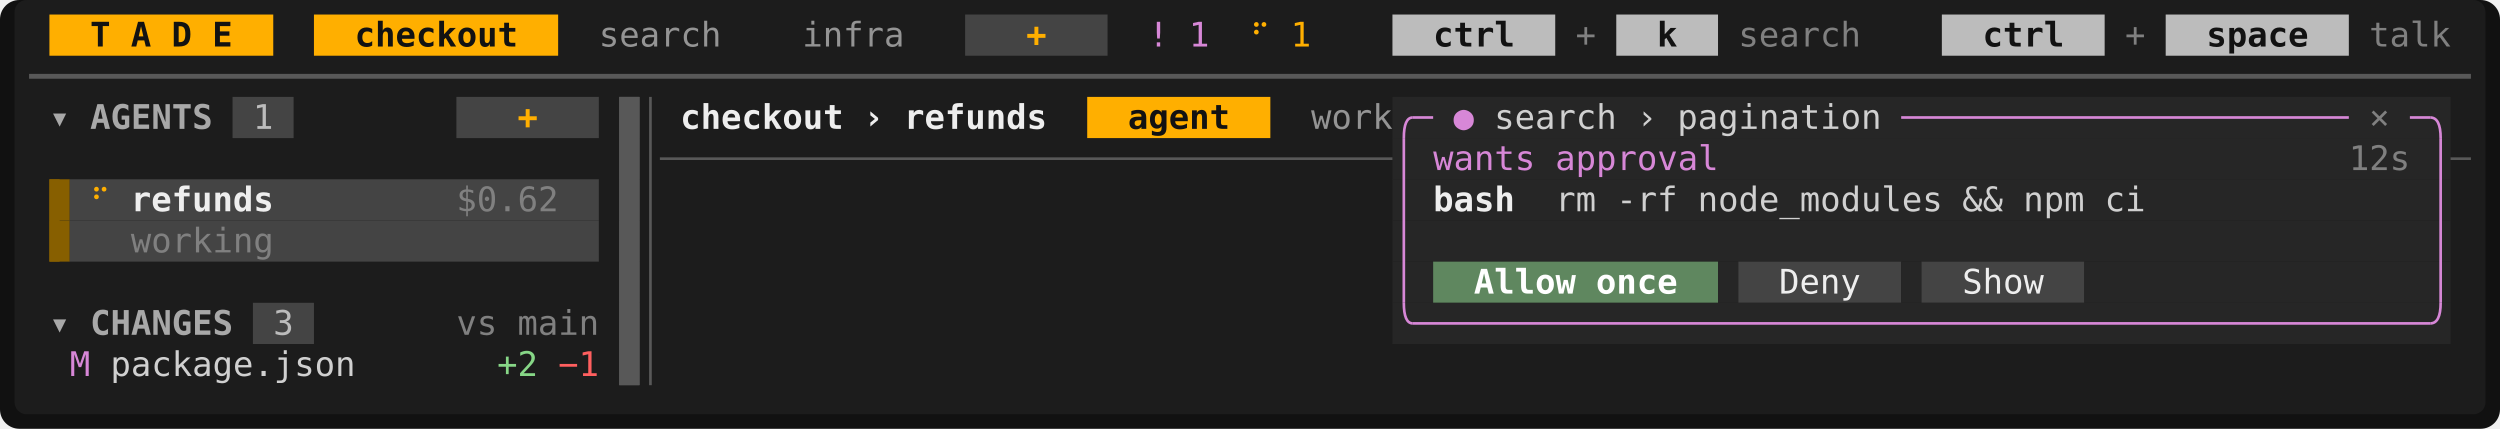
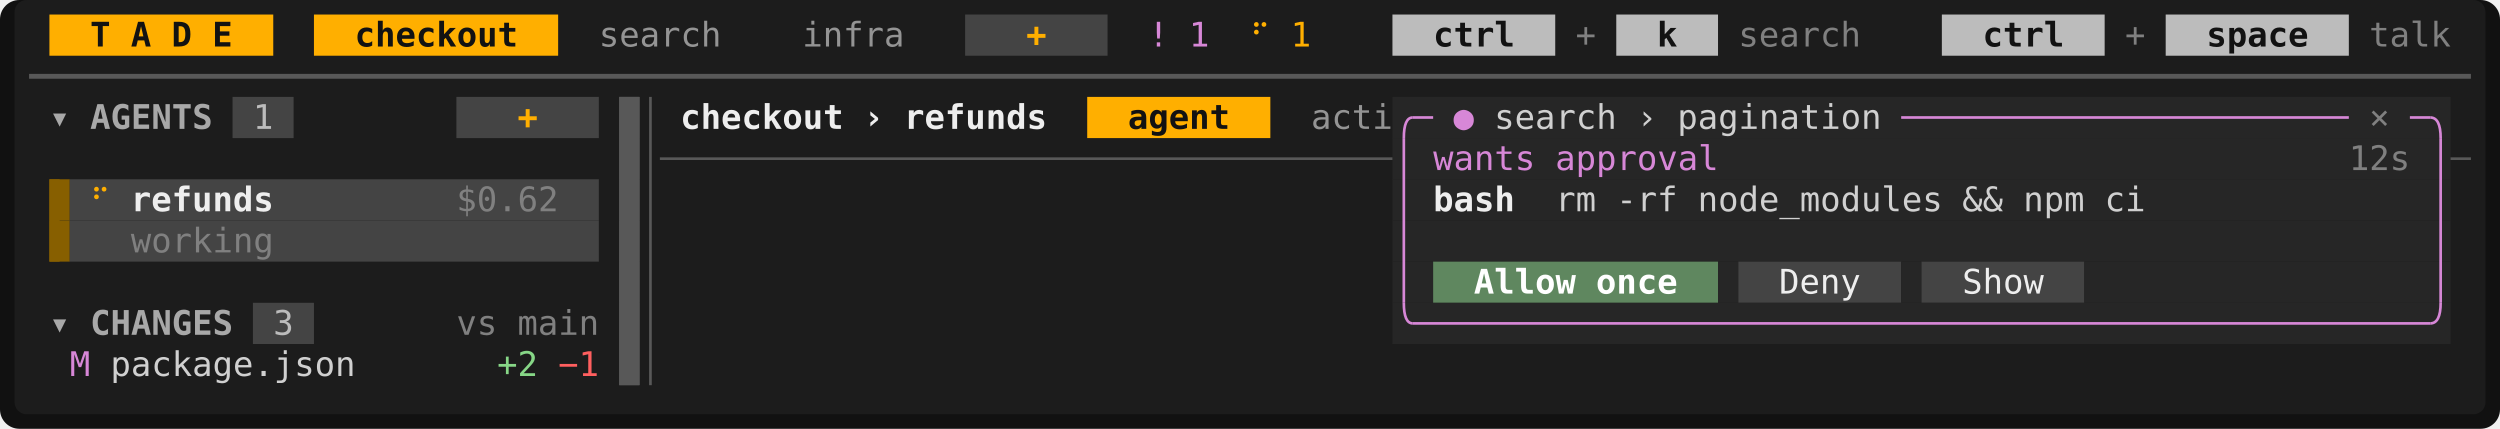
<svg xmlns="http://www.w3.org/2000/svg" viewBox="0 0 1032 177" width="1032" height="177" font-family="ui-monospace,SFMono-Regular,Menlo,Consolas,'DejaVu Sans Mono','Liberation Mono',monospace" font-size="14" role="img" aria-label="Tade">
  <rect width="1032" height="177" rx="8" fill="#111111" />
  <rect x="6" y="0" width="1020" height="171" rx="5" fill="#1c1c1c" />
  <rect x="20.4" y="6" width="92.4" height="17" fill="#ffaf00" />
  <rect x="129.6" y="6" width="100.8" height="17" fill="#ffaf00" />
  <rect x="398.4" y="6" width="58.8" height="17" fill="#444444" />
  <rect x="574.8" y="6" width="67.2" height="17" fill="#bcbcbc" />
  <rect x="667.2" y="6" width="42" height="17" fill="#bcbcbc" />
  <rect x="801.6" y="6" width="67.2" height="17" fill="#bcbcbc" />
  <rect x="894" y="6" width="75.6" height="17" fill="#bcbcbc" />
  <rect x="96" y="40" width="25.2" height="17" fill="#444444" />
  <rect x="188.4" y="40" width="58.8" height="17" fill="#444444" />
  <rect x="255.6" y="40" width="8.4" height="17" fill="#585858" />
  <rect x="448.8" y="40" width="75.6" height="17" fill="#ffaf00" />
  <rect x="574.8" y="40" width="436.8" height="17" fill="#262626" />
  <rect x="255.6" y="57" width="8.4" height="17" fill="#585858" />
  <rect x="574.8" y="57" width="436.8" height="17" fill="#262626" />
  <rect x="20.4" y="74" width="8.4" height="17" fill="#875f00" />
  <rect x="28.8" y="74" width="218.4" height="17" fill="#444444" />
  <rect x="255.6" y="74" width="8.4" height="17" fill="#585858" />
  <rect x="574.8" y="74" width="436.8" height="17" fill="#262626" />
  <rect x="20.4" y="91" width="8.4" height="17" fill="#875f00" />
  <rect x="28.8" y="91" width="218.4" height="17" fill="#444444" />
  <rect x="255.6" y="91" width="8.4" height="17" fill="#585858" />
  <rect x="574.8" y="91" width="436.8" height="17" fill="#262626" />
  <rect x="255.6" y="108" width="8.4" height="17" fill="#585858" />
  <rect x="574.8" y="108" width="16.8" height="17" fill="#262626" />
  <rect x="591.6" y="108" width="117.6" height="17" fill="#5f875f" />
  <rect x="709.2" y="108" width="8.4" height="17" fill="#262626" />
  <rect x="717.6" y="108" width="67.2" height="17" fill="#444444" />
  <rect x="784.8" y="108" width="8.4" height="17" fill="#262626" />
  <rect x="793.2" y="108" width="67.2" height="17" fill="#444444" />
  <rect x="860.4" y="108" width="151.2" height="17" fill="#262626" />
  <rect x="104.4" y="125" width="25.2" height="17" fill="#444444" />
  <rect x="255.6" y="125" width="8.4" height="17" fill="#585858" />
  <rect x="574.8" y="125" width="436.8" height="17" fill="#262626" />
  <rect x="255.6" y="142" width="8.4" height="17" fill="#585858" />
  <rect x="255.6" y="40" width="8.4" height="119" fill="#585858" />
  <rect x="20.4" y="74" width="4.2" height="34" fill="#875f00" />
  <line x1="12" y1="31.5" x2="1020" y2="31.5" stroke="#585858" stroke-width="2" />
  <line x1="268.5" y1="40" x2="268.5" y2="159" stroke="#585858" stroke-width="1.1" />
  <path d="M579.5 57Q579.5 48.5 583.2 48.5" fill="none" stroke="#d787d7" stroke-width="1.1" />
  <line x1="583.2" y1="48.5" x2="591.6" y2="48.5" stroke="#d787d7" stroke-width="1.1" />
  <line x1="784.8" y1="48.5" x2="969.6" y2="48.5" stroke="#d787d7" stroke-width="1.1" />
  <line x1="994.8" y1="48.5" x2="1003.2" y2="48.5" stroke="#d787d7" stroke-width="1.1" />
  <path d="M1007.5 57Q1007.5 48.5 1003.2 48.5" fill="none" stroke="#d787d7" stroke-width="1.1" />
  <line x1="272.4" y1="65.5" x2="574.8" y2="65.5" stroke="#585858" stroke-width="1.1" />
  <line x1="579.5" y1="57" x2="579.5" y2="125" stroke="#d787d7" stroke-width="1.1" />
  <line x1="1007.5" y1="57" x2="1007.5" y2="125" stroke="#d787d7" stroke-width="1.1" />
  <line x1="1011.6" y1="65.5" x2="1020" y2="65.5" stroke="#585858" stroke-width="1.1" />
  <path d="M579.5 125Q579.5 133.5 583.2 133.5" fill="none" stroke="#d787d7" stroke-width="1.1" />
  <line x1="583.2" y1="133.5" x2="1003.2" y2="133.5" stroke="#d787d7" stroke-width="1.1" />
  <path d="M1007.5 125Q1007.5 133.5 1003.2 133.5" fill="none" stroke="#d787d7" stroke-width="1.1" />
  <text x="37.2" y="19.2" textLength="8.4" lengthAdjust="spacingAndGlyphs" fill="#121212" font-weight="700">T</text>
  <text x="54" y="19.2" textLength="8.4" lengthAdjust="spacingAndGlyphs" fill="#121212" font-weight="700">A</text>
  <text x="70.8" y="19.2" textLength="8.4" lengthAdjust="spacingAndGlyphs" fill="#121212" font-weight="700">D</text>
  <text x="87.6" y="19.2" textLength="8.4" lengthAdjust="spacingAndGlyphs" fill="#121212" font-weight="700">E</text>
  <text x="146.4" y="19.2" textLength="67.2" lengthAdjust="spacingAndGlyphs" fill="#121212" font-weight="700">checkout</text>
  <text x="247.2" y="19.2" textLength="50.4" lengthAdjust="spacingAndGlyphs" fill="#949494">search</text>
  <text x="331.2" y="19.2" textLength="42" lengthAdjust="spacingAndGlyphs" fill="#949494">infra</text>
  <text x="423.6" y="19.2" textLength="8.4" lengthAdjust="spacingAndGlyphs" fill="#ffaf00" font-weight="700">+</text>
  <text x="474" y="19.2" textLength="8.4" lengthAdjust="spacingAndGlyphs" fill="#d787d7">!</text>
  <text x="490.8" y="19.2" textLength="8.4" lengthAdjust="spacingAndGlyphs" fill="#d787d7">1</text>
  <text x="516" y="19.2" textLength="8.4" lengthAdjust="spacingAndGlyphs" fill="#ffaf00">⠋</text>
  <text x="532.8" y="19.2" textLength="8.4" lengthAdjust="spacingAndGlyphs" fill="#ffaf00">1</text>
  <text x="591.6" y="19.2" textLength="33.6" lengthAdjust="spacingAndGlyphs" fill="#121212" font-weight="700">ctrl</text>
  <text x="650.4" y="19.2" textLength="8.4" lengthAdjust="spacingAndGlyphs" fill="#808080">+</text>
  <text x="684" y="19.2" textLength="8.4" lengthAdjust="spacingAndGlyphs" fill="#121212" font-weight="700">k</text>
  <text x="717.6" y="19.2" textLength="50.4" lengthAdjust="spacingAndGlyphs" fill="#808080">search</text>
  <text x="818.4" y="19.2" textLength="33.6" lengthAdjust="spacingAndGlyphs" fill="#121212" font-weight="700">ctrl</text>
  <text x="877.2" y="19.2" textLength="8.4" lengthAdjust="spacingAndGlyphs" fill="#808080">+</text>
  <text x="910.8" y="19.2" textLength="42" lengthAdjust="spacingAndGlyphs" fill="#121212" font-weight="700">space</text>
  <text x="978" y="19.2" textLength="33.6" lengthAdjust="spacingAndGlyphs" fill="#808080">talk</text>
  <text x="20.4" y="53.2" textLength="8.4" lengthAdjust="spacingAndGlyphs" fill="#a8a8a8" font-weight="700">▾</text>
  <text x="37.2" y="53.2" textLength="50.4" lengthAdjust="spacingAndGlyphs" fill="#a8a8a8" font-weight="700">AGENTS</text>
  <text x="104.4" y="53.2" textLength="8.4" lengthAdjust="spacingAndGlyphs" fill="#bcbcbc">1</text>
  <text x="213.6" y="53.2" textLength="8.4" lengthAdjust="spacingAndGlyphs" fill="#ffaf00" font-weight="700">+</text>
  <text x="280.8" y="53.2" textLength="67.2" lengthAdjust="spacingAndGlyphs" fill="#eeeeee" font-weight="700">checkout</text>
  <text x="356.4" y="53.2" textLength="8.4" lengthAdjust="spacingAndGlyphs" fill="#eeeeee" font-weight="700">›</text>
  <text x="373.2" y="53.2" textLength="58.8" lengthAdjust="spacingAndGlyphs" fill="#eeeeee" font-weight="700">refunds</text>
  <text x="465.6" y="53.2" textLength="42" lengthAdjust="spacingAndGlyphs" fill="#121212" font-weight="700">agent</text>
-   <text x="541.2" y="53.2" textLength="33.6" lengthAdjust="spacingAndGlyphs" fill="#949494">work</text>
+   <text x="541.2" y="53.2" textLength="33.6" lengthAdjust="spacingAndGlyphs" fill="#949494">acti</text>
  <text x="600" y="53.2" textLength="8.4" lengthAdjust="spacingAndGlyphs" fill="#d787d7" font-weight="700">●</text>
  <text x="616.8" y="53.2" textLength="50.4" lengthAdjust="spacingAndGlyphs" fill="#d0d0d0">search</text>
  <text x="675.6" y="53.2" textLength="8.4" lengthAdjust="spacingAndGlyphs" fill="#d0d0d0">›</text>
  <text x="692.4" y="53.2" textLength="84" lengthAdjust="spacingAndGlyphs" fill="#d0d0d0">pagination</text>
  <text x="978" y="53.2" textLength="8.4" lengthAdjust="spacingAndGlyphs" fill="#808080">×</text>
  <text x="591.6" y="70.2" textLength="42" lengthAdjust="spacingAndGlyphs" fill="#d787d7">wants</text>
  <text x="642" y="70.2" textLength="67.2" lengthAdjust="spacingAndGlyphs" fill="#d787d7">approval</text>
  <text x="969.6" y="70.2" textLength="25.2" lengthAdjust="spacingAndGlyphs" fill="#808080">12s</text>
  <text x="37.2" y="87.2" textLength="8.4" lengthAdjust="spacingAndGlyphs" fill="#ffaf00">⠋</text>
  <text x="54" y="87.2" textLength="58.8" lengthAdjust="spacingAndGlyphs" fill="#eeeeee" font-weight="700">refunds</text>
  <text x="188.4" y="87.2" textLength="42" lengthAdjust="spacingAndGlyphs" fill="#808080">$0.62</text>
  <text x="591.6" y="87.2" textLength="33.6" lengthAdjust="spacingAndGlyphs" fill="#eeeeee" font-weight="700">bash</text>
  <text x="642" y="87.2" textLength="16.8" lengthAdjust="spacingAndGlyphs" fill="#d0d0d0">rm</text>
  <text x="667.2" y="87.2" textLength="25.2" lengthAdjust="spacingAndGlyphs" fill="#d0d0d0">-rf</text>
  <text x="700.8" y="87.2" textLength="100.8" lengthAdjust="spacingAndGlyphs" fill="#d0d0d0">node_modules</text>
  <text x="810" y="87.2" textLength="16.8" lengthAdjust="spacingAndGlyphs" fill="#d0d0d0">&amp;&amp;</text>
  <text x="835.2" y="87.2" textLength="25.2" lengthAdjust="spacingAndGlyphs" fill="#d0d0d0">npm</text>
  <text x="868.8" y="87.2" textLength="16.8" lengthAdjust="spacingAndGlyphs" fill="#d0d0d0">ci</text>
  <text x="54" y="104.2" textLength="58.8" lengthAdjust="spacingAndGlyphs" fill="#808080">working</text>
  <text x="608.4" y="121.2" textLength="42" lengthAdjust="spacingAndGlyphs" fill="#ffffff" font-weight="700">Allow</text>
  <text x="658.8" y="121.2" textLength="33.6" lengthAdjust="spacingAndGlyphs" fill="#ffffff" font-weight="700">once</text>
  <text x="734.4" y="121.2" textLength="33.6" lengthAdjust="spacingAndGlyphs" fill="#eeeeee">Deny</text>
  <text x="810" y="121.2" textLength="33.6" lengthAdjust="spacingAndGlyphs" fill="#eeeeee">Show</text>
  <text x="20.4" y="138.2" textLength="8.4" lengthAdjust="spacingAndGlyphs" fill="#a8a8a8" font-weight="700">▾</text>
  <text x="37.2" y="138.2" textLength="58.8" lengthAdjust="spacingAndGlyphs" fill="#a8a8a8" font-weight="700">CHANGES</text>
  <text x="112.8" y="138.2" textLength="8.4" lengthAdjust="spacingAndGlyphs" fill="#bcbcbc">3</text>
  <text x="188.4" y="138.2" textLength="16.8" lengthAdjust="spacingAndGlyphs" fill="#808080">vs</text>
  <text x="213.6" y="138.2" textLength="33.6" lengthAdjust="spacingAndGlyphs" fill="#808080">main</text>
  <text x="28.8" y="155.2" textLength="8.4" lengthAdjust="spacingAndGlyphs" fill="#d787d7">M</text>
  <text x="45.6" y="155.2" textLength="100.8" lengthAdjust="spacingAndGlyphs" fill="#d0d0d0">package.json</text>
  <text x="205.2" y="155.2" textLength="16.8" lengthAdjust="spacingAndGlyphs" fill="#87d787">+2</text>
  <text x="230.4" y="155.2" textLength="16.8" lengthAdjust="spacingAndGlyphs" fill="#ff5f5f">−1</text>
</svg>
